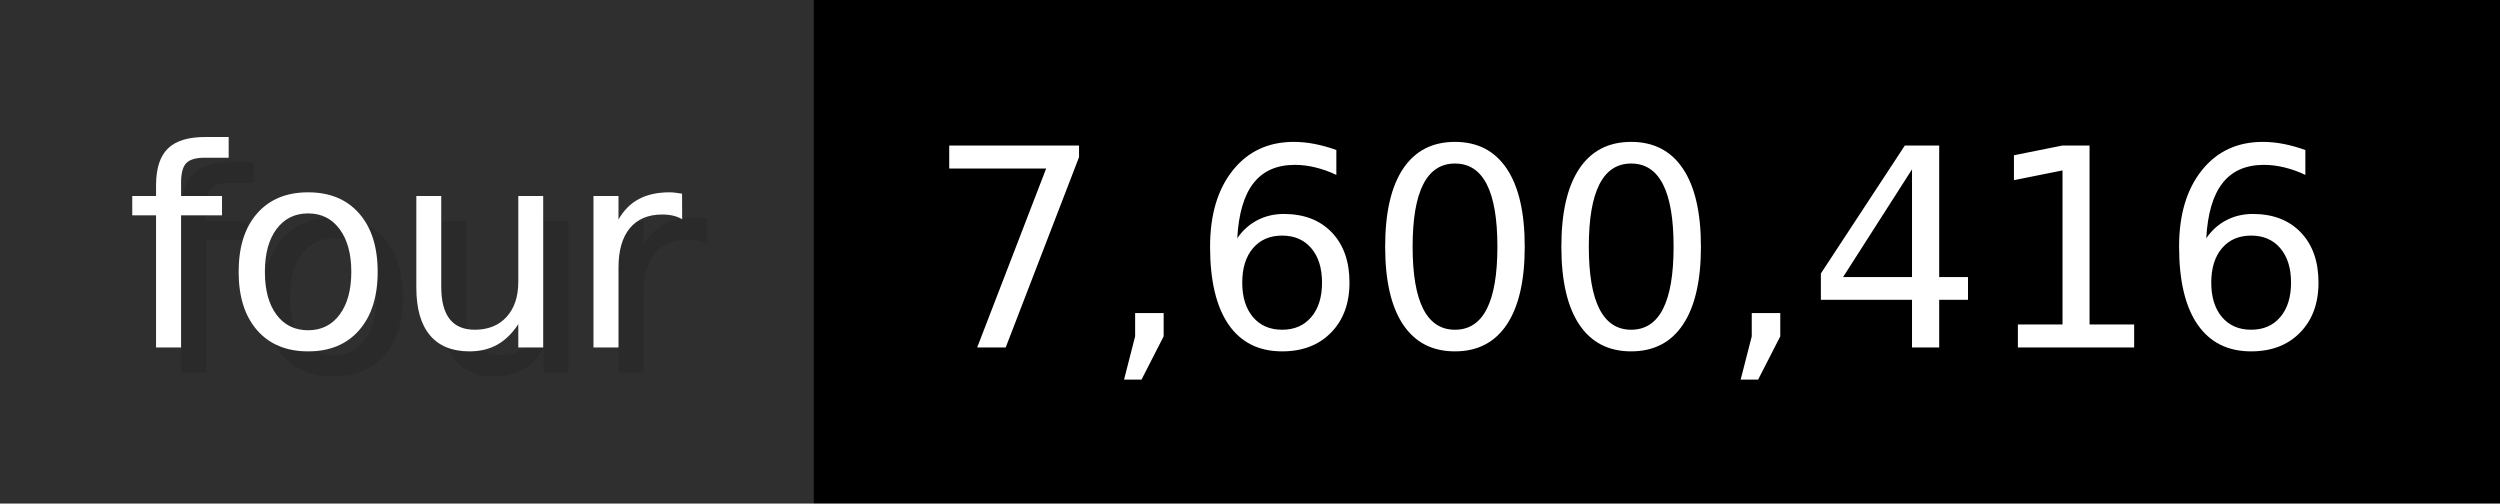
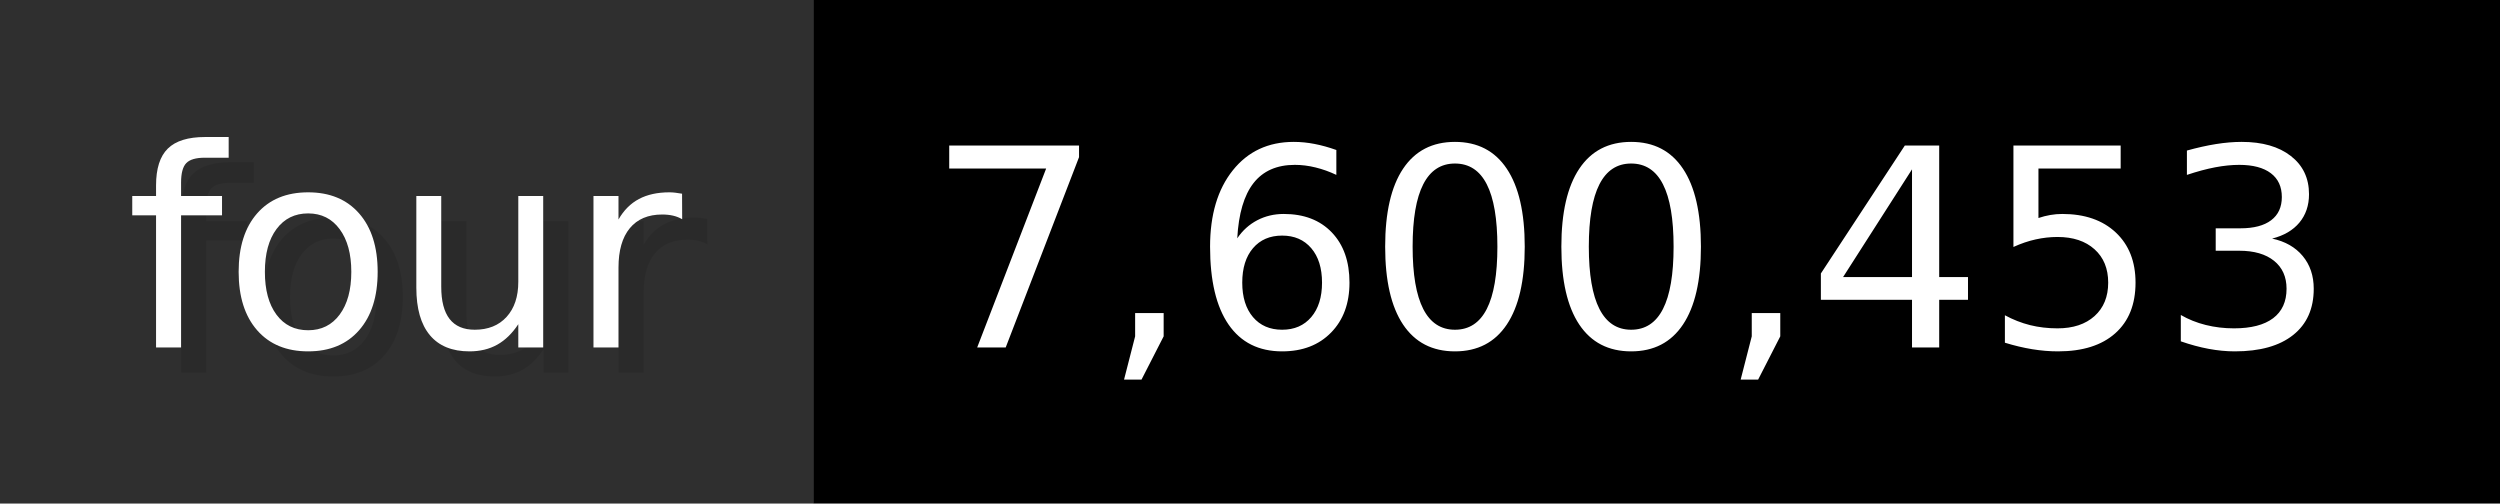
- <svg xmlns="http://www.w3.org/2000/svg" width="99.3" height="20" viewBox="0 0 993 200" role="img" aria-label="four: 7,600,416">
+ <svg xmlns="http://www.w3.org/2000/svg" width="99.3" height="20" viewBox="0 0 993 200" role="img" aria-label="four: 7,600,453">
  <g>
    <rect fill="#2F2F2F" width="323" height="200" />
    <rect fill="#" x="323" width="670" height="200" />
  </g>
  <g aria-hidden="true" fill="#fff" text-anchor="start" font-family="Verdana,DejaVu Sans,sans-serif" font-size="110">
    <text x="60" y="148" textLength="223" fill="#000" opacity="0.1">four</text>
    <text x="50" y="138" textLength="223">four</text>
-     <text x="378" y="148" textLength="570" fill="#000" opacity="0.1">7,600,416</text>
-     <text x="368" y="138" textLength="570">7,600,416</text>
+     <text x="378" y="148" textLength="570" fill="#000" opacity="0.1">7,600,453</text>
+     <text x="368" y="138" textLength="570">7,600,453</text>
  </g>
</svg>
